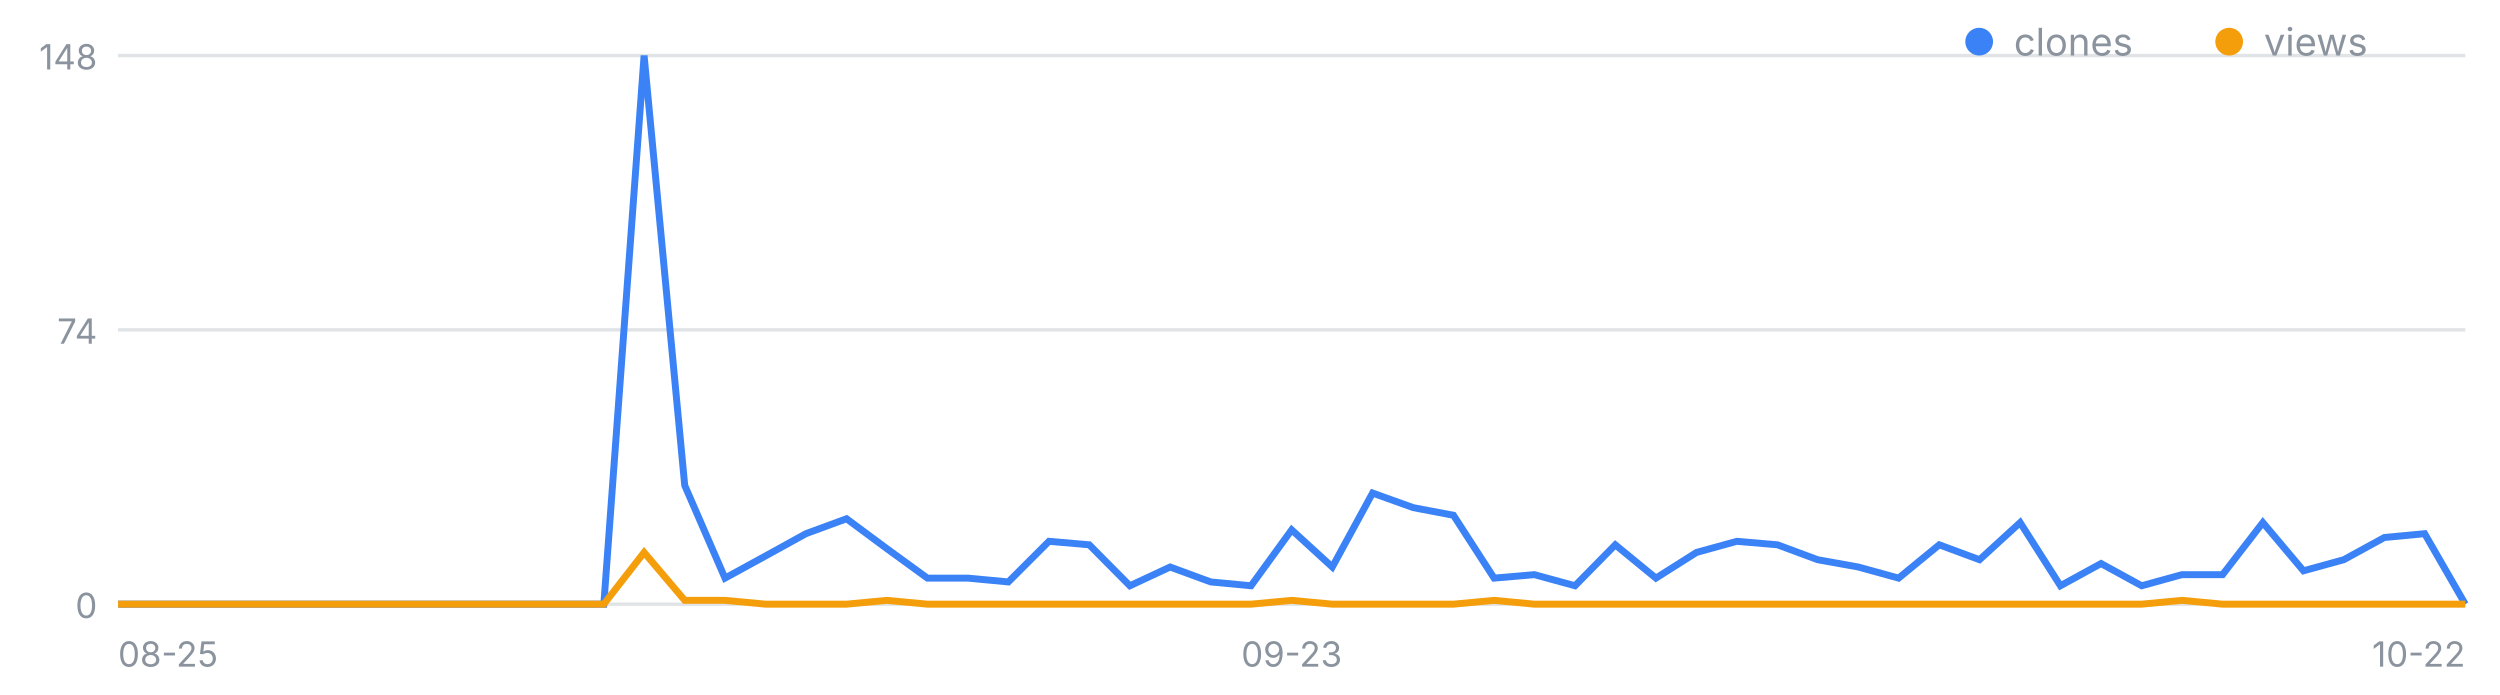
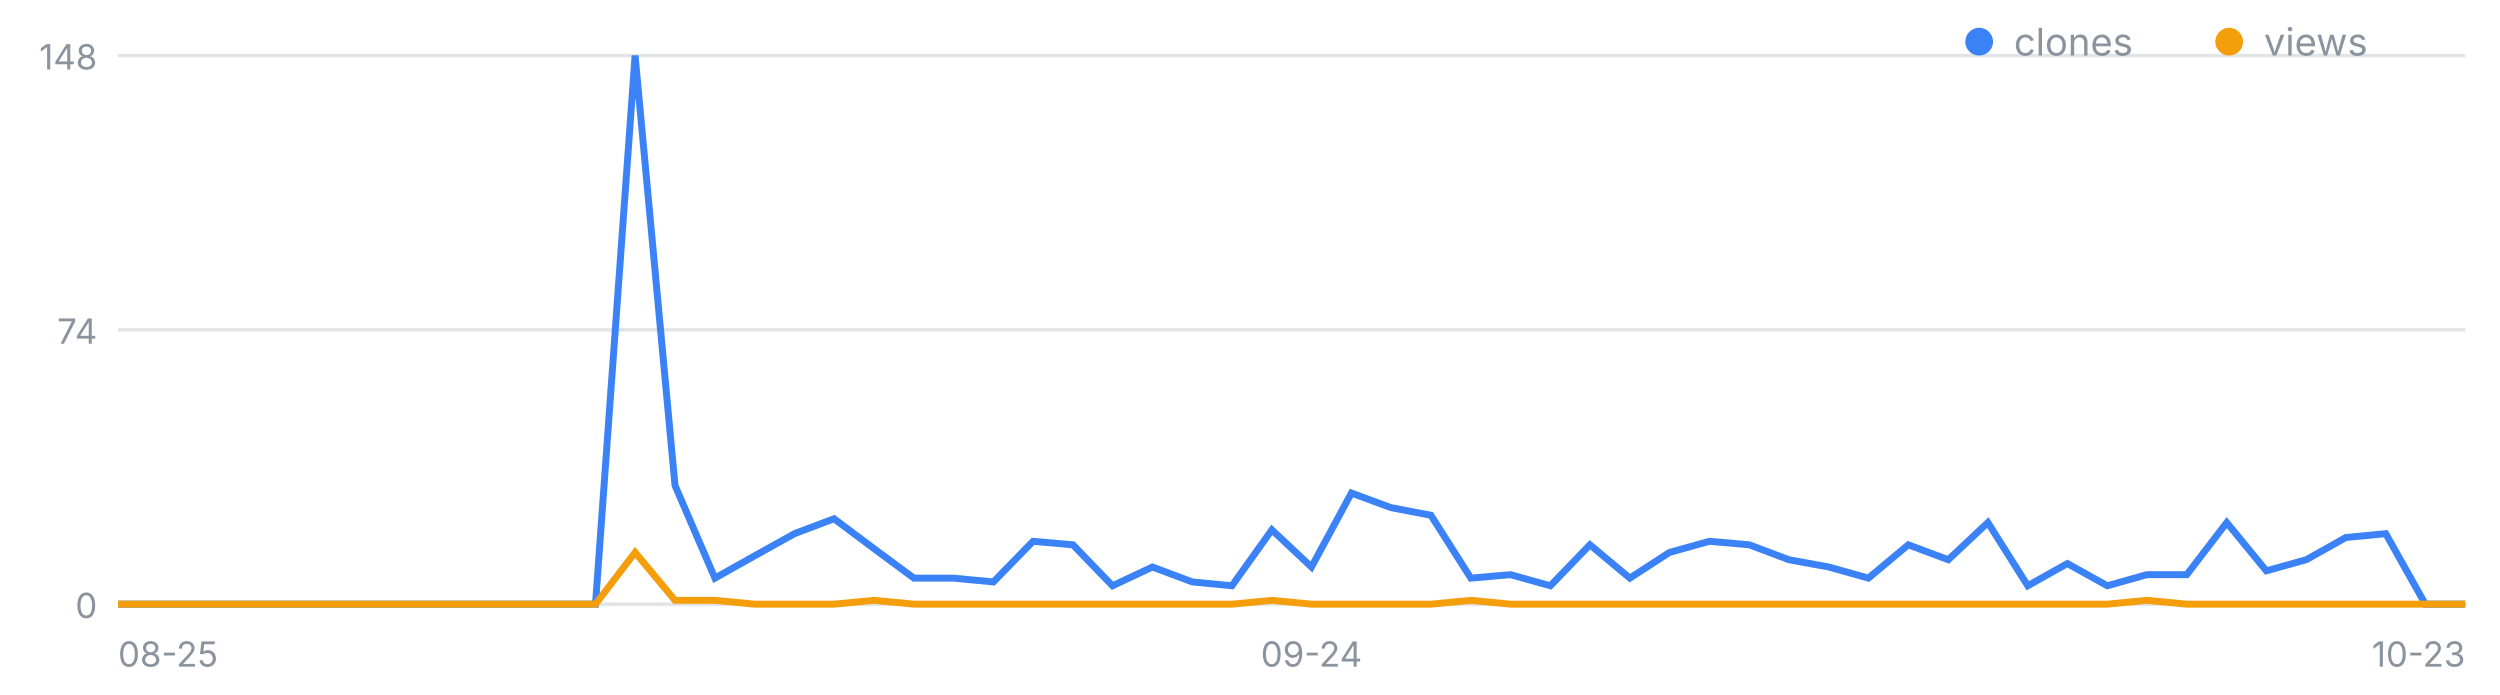
<svg xmlns="http://www.w3.org/2000/svg" width="720" height="200" viewBox="0 0 720 200" font-family="-apple-system,Segoe UI,sans-serif" role="img" aria-label="일별 클론·조회 추이">
  <line x1="34" y1="174.0" x2="710" y2="174.0" stroke="#8b949e" stroke-opacity=".25" />
  <text x="28" y="178.0" font-size="10" fill="#8b949e" text-anchor="end">0</text>
  <line x1="34" y1="95.0" x2="710" y2="95.0" stroke="#8b949e" stroke-opacity=".25" />
  <text x="28" y="99.0" font-size="10" fill="#8b949e" text-anchor="end">74</text>
  <line x1="34" y1="16.0" x2="710" y2="16.0" stroke="#8b949e" stroke-opacity=".25" />
  <text x="28" y="20.0" font-size="10" fill="#8b949e" text-anchor="end">148</text>
  <text x="34.0" y="192" font-size="10" fill="#8b949e" text-anchor="start">08-25</text>
-   <text x="372.0" y="192" font-size="10" fill="#8b949e" text-anchor="middle">09-23</text>
-   <text x="710.0" y="192" font-size="10" fill="#8b949e" text-anchor="end">10-22</text>
-   <polyline fill="none" stroke="#3b82f6" stroke-width="2" points="34.0,174.0 45.7,174.0 57.3,174.0 69.0,174.0 80.6,174.0 92.3,174.0 103.9,174.0 115.6,174.0 127.2,174.0 138.9,174.0 150.6,174.0 162.2,174.0 173.9,174.0 185.5,16.0 197.2,139.8 208.8,166.5 220.5,160.1 232.1,153.7 243.8,149.4 255.4,158.0 267.1,166.5 278.8,166.5 290.4,167.6 302.1,155.9 313.7,156.9 325.4,168.7 337.0,163.3 348.7,167.6 360.3,168.7 372.0,152.6 383.7,163.3 395.3,142.0 407.0,146.2 418.6,148.4 430.3,166.5 441.9,165.5 453.6,168.7 465.2,156.9 476.9,166.5 488.6,159.1 500.2,155.9 511.9,156.9 523.5,161.2 535.2,163.3 546.8,166.5 558.5,156.9 570.1,161.2 581.8,150.5 593.4,168.7 605.1,162.3 616.8,168.7 628.4,165.5 640.1,165.5 651.7,150.5 663.4,164.4 675.0,161.2 686.7,154.8 698.3,153.7 710.0,174.0" />
-   <polyline fill="none" stroke="#f59e0b" stroke-width="2" points="34.0,174.0 45.7,174.0 57.3,174.0 69.0,174.0 80.6,174.0 92.3,174.0 103.9,174.0 115.6,174.0 127.2,174.0 138.9,174.0 150.6,174.0 162.2,174.0 173.9,174.0 185.5,159.1 197.2,172.9 208.8,172.9 220.5,174.0 232.1,174.0 243.8,174.0 255.4,172.9 267.1,174.0 278.8,174.0 290.4,174.0 302.1,174.0 313.7,174.0 325.4,174.0 337.0,174.0 348.7,174.0 360.3,174.0 372.0,172.9 383.7,174.0 395.3,174.0 407.0,174.0 418.6,174.0 430.3,172.9 441.9,174.0 453.6,174.0 465.2,174.0 476.9,174.0 488.6,174.0 500.2,174.0 511.9,174.0 523.5,174.0 535.2,174.0 546.8,174.0 558.5,174.0 570.1,174.0 581.8,174.0 593.4,174.0 605.1,174.0 616.8,174.0 628.4,172.9 640.1,174.0 651.7,174.0 663.4,174.0 675.0,174.0 686.7,174.0 698.3,174.0 710.0,174.0" />
+   <text x="377.7" y="192" font-size="10" fill="#8b949e" text-anchor="middle">09-24</text>
+   <text x="710.0" y="192" font-size="10" fill="#8b949e" text-anchor="end">10-23</text>
+   <polyline fill="none" stroke="#3b82f6" stroke-width="2" points="34.0,174.0 45.5,174.0 56.9,174.0 68.4,174.0 79.8,174.0 91.3,174.0 102.7,174.0 114.2,174.0 125.7,174.0 137.1,174.0 148.6,174.0 160.0,174.0 171.5,174.0 182.9,16.0 194.4,139.8 205.9,166.5 217.3,160.1 228.8,153.7 240.2,149.4 251.7,158.0 263.2,166.5 274.6,166.5 286.1,167.6 297.5,155.9 309.0,156.9 320.4,168.7 331.9,163.3 343.4,167.6 354.8,168.7 366.3,152.6 377.7,163.3 389.2,142.0 400.6,146.2 412.1,148.4 423.6,166.5 435.0,165.5 446.5,168.7 457.9,156.9 469.4,166.5 480.8,159.1 492.3,155.9 503.8,156.9 515.2,161.2 526.7,163.3 538.1,166.5 549.6,156.9 561.1,161.2 572.5,150.5 584.0,168.7 595.4,162.3 606.9,168.7 618.3,165.5 629.8,165.5 641.3,150.5 652.7,164.4 664.2,161.2 675.6,154.8 687.1,153.7 698.5,174.0 710.0,174.0" />
+   <polyline fill="none" stroke="#f59e0b" stroke-width="2" points="34.0,174.0 45.5,174.0 56.9,174.0 68.4,174.0 79.8,174.0 91.3,174.0 102.7,174.0 114.2,174.0 125.7,174.0 137.1,174.0 148.6,174.0 160.0,174.0 171.5,174.0 182.9,159.1 194.4,172.9 205.9,172.9 217.3,174.0 228.8,174.0 240.2,174.0 251.7,172.9 263.2,174.0 274.6,174.0 286.1,174.0 297.5,174.0 309.0,174.0 320.4,174.0 331.9,174.0 343.4,174.0 354.8,174.0 366.3,172.9 377.7,174.0 389.2,174.0 400.6,174.0 412.1,174.0 423.6,172.9 435.0,174.0 446.5,174.0 457.9,174.0 469.4,174.0 480.8,174.0 492.3,174.0 503.8,174.0 515.2,174.0 526.7,174.0 538.1,174.0 549.6,174.0 561.1,174.0 572.5,174.0 584.0,174.0 595.4,174.0 606.9,174.0 618.3,172.9 629.8,174.0 641.3,174.0 652.7,174.0 664.2,174.0 675.6,174.0 687.1,174.0 698.5,174.0 710.0,174.0" />
  <circle cx="570" cy="12" r="4" fill="#3b82f6" />
  <text x="580" y="16" font-size="11" fill="#8b949e">clones</text>
  <circle cx="642" cy="12" r="4" fill="#f59e0b" />
  <text x="652" y="16" font-size="11" fill="#8b949e">views</text>
</svg>
